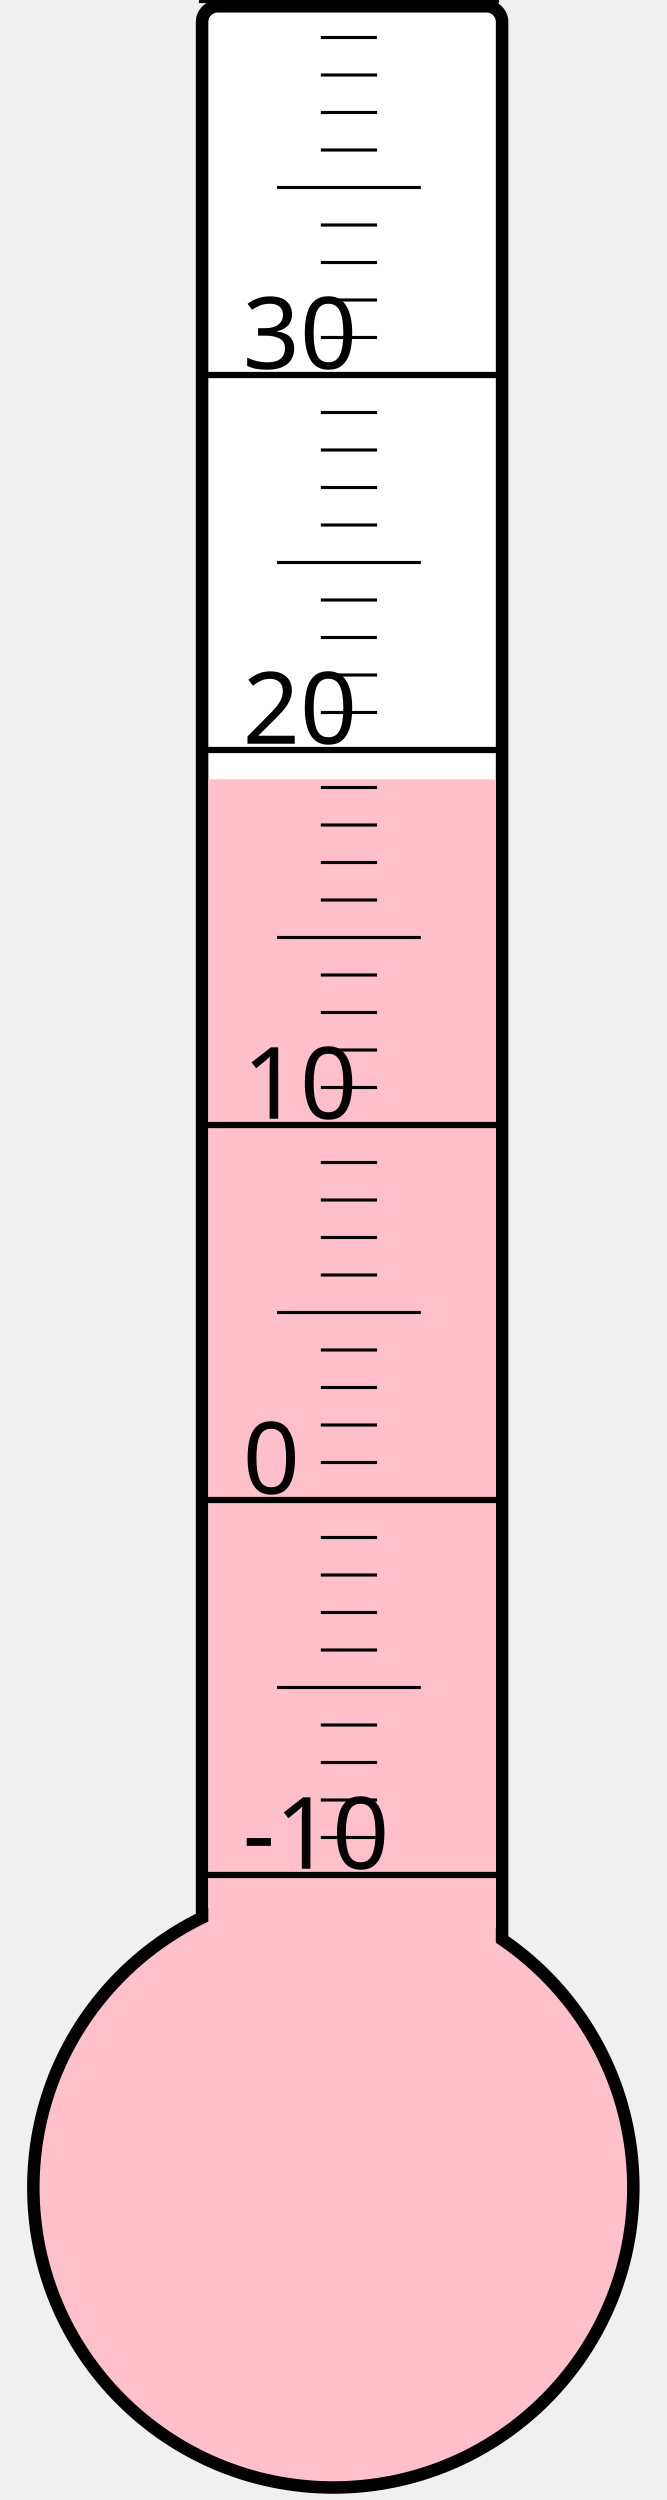
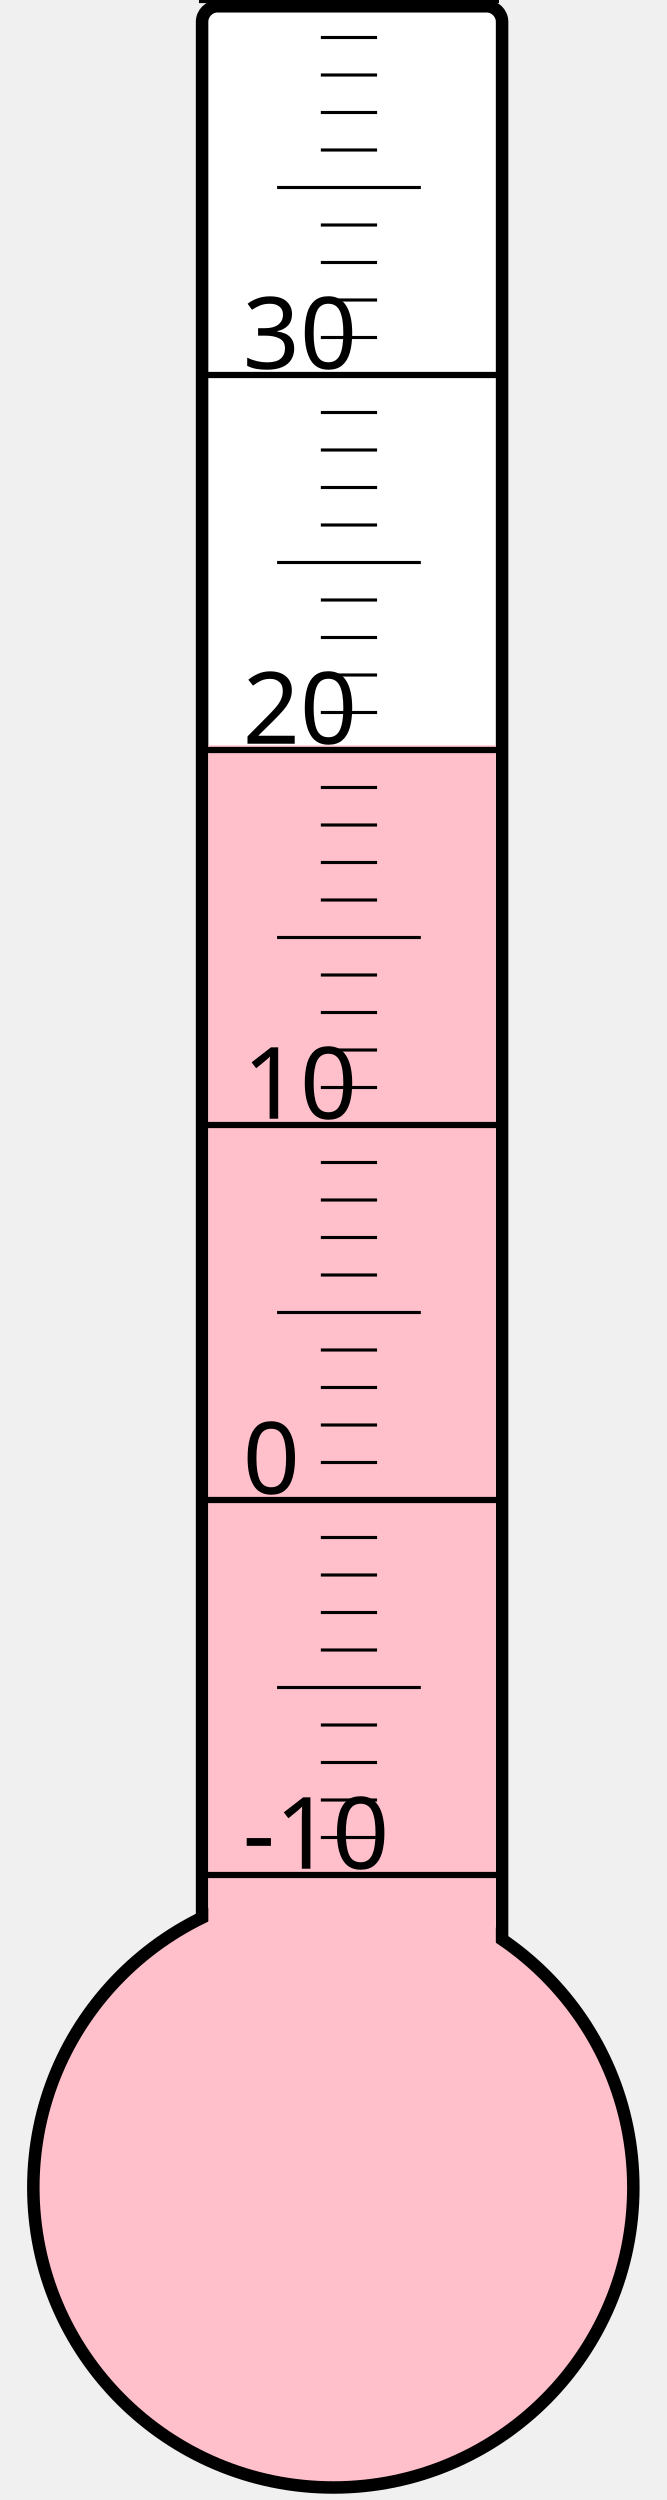
<svg xmlns="http://www.w3.org/2000/svg" width="40px" height="150px" viewBox="0 0 200 800">
  <rect width="200" height="800" x="0" y="0" style="fill: #ffffeb; fill-opacity: 0;" />
  <rect width="96" height="680" x="58" y="2" rx="5" ry="5" style="fill: white; fill-opacity: 1; stroke: black; stroke-width: 4;" />
  <circle cx="100" cy="700" r="96" style="fill: pink; stroke: black; stroke-width: 4;" />
-   <rect width="92" height="450.625" x="60" y="249.375" style="fill: pink; fill-opacity: 1; stroke-width: 0;" />
+   <rect width="92" height="461.5" x="60" y="238.5" style="fill: pink; fill-opacity: 1; stroke-width: 0;" />
  <text x="71" y="598" style="font-family: sans-serif; font-size: 24pt;">-10</text>
  <text x="71" y="478" style="font-family: sans-serif; font-size: 24pt;">0</text>
  <text x="71" y="358" style="font-family: sans-serif; font-size: 24pt;">10</text>
  <text x="71" y="238" style="font-family: sans-serif; font-size: 24pt;">20</text>
  <text x="71" y="118" style="font-family: sans-serif; font-size: 24pt;">30</text>
  <g style="stroke: black;">
    <line x1="57" y1="600" x2="153" y2="600" style="stroke-width: 2;" />
    <line x1="96" y1="588" x2="114" y2="588" style="stroke-width: 1;" />
    <line x1="96" y1="576" x2="114" y2="576" style="stroke-width: 1;" />
    <line x1="96" y1="564" x2="114" y2="564" style="stroke-width: 1;" />
    <line x1="96" y1="552" x2="114" y2="552" style="stroke-width: 1;" />
    <line x1="82" y1="540" x2="128" y2="540" style="stroke-width: 1;" />
    <line x1="96" y1="528" x2="114" y2="528" style="stroke-width: 1;" />
    <line x1="96" y1="516" x2="114" y2="516" style="stroke-width: 1;" />
    <line x1="96" y1="504" x2="114" y2="504" style="stroke-width: 1;" />
    <line x1="96" y1="492" x2="114" y2="492" style="stroke-width: 1;" />
    <line x1="57" y1="480" x2="153" y2="480" style="stroke-width: 2;" />
    <line x1="96" y1="468" x2="114" y2="468" style="stroke-width: 1;" />
    <line x1="96" y1="456" x2="114" y2="456" style="stroke-width: 1;" />
    <line x1="96" y1="444" x2="114" y2="444" style="stroke-width: 1;" />
    <line x1="96" y1="432" x2="114" y2="432" style="stroke-width: 1;" />
    <line x1="82" y1="420" x2="128" y2="420" style="stroke-width: 1;" />
    <line x1="96" y1="408" x2="114" y2="408" style="stroke-width: 1;" />
    <line x1="96" y1="396" x2="114" y2="396" style="stroke-width: 1;" />
    <line x1="96" y1="384" x2="114" y2="384" style="stroke-width: 1;" />
    <line x1="96" y1="372" x2="114" y2="372" style="stroke-width: 1;" />
    <line x1="57" y1="360" x2="153" y2="360" style="stroke-width: 2;" />
    <line x1="96" y1="348" x2="114" y2="348" style="stroke-width: 1;" />
    <line x1="96" y1="336" x2="114" y2="336" style="stroke-width: 1;" />
    <line x1="96" y1="324" x2="114" y2="324" style="stroke-width: 1;" />
    <line x1="96" y1="312" x2="114" y2="312" style="stroke-width: 1;" />
    <line x1="82" y1="300" x2="128" y2="300" style="stroke-width: 1;" />
    <line x1="96" y1="288" x2="114" y2="288" style="stroke-width: 1;" />
    <line x1="96" y1="276" x2="114" y2="276" style="stroke-width: 1;" />
    <line x1="96" y1="264" x2="114" y2="264" style="stroke-width: 1;" />
    <line x1="96" y1="252" x2="114" y2="252" style="stroke-width: 1;" />
    <line x1="57" y1="240" x2="153" y2="240" style="stroke-width: 2;" />
    <line x1="96" y1="228" x2="114" y2="228" style="stroke-width: 1;" />
    <line x1="96" y1="216" x2="114" y2="216" style="stroke-width: 1;" />
    <line x1="96" y1="204" x2="114" y2="204" style="stroke-width: 1;" />
    <line x1="96" y1="192" x2="114" y2="192" style="stroke-width: 1;" />
    <line x1="82" y1="180" x2="128" y2="180" style="stroke-width: 1;" />
    <line x1="96" y1="168" x2="114" y2="168" style="stroke-width: 1;" />
    <line x1="96" y1="156" x2="114" y2="156" style="stroke-width: 1;" />
    <line x1="96" y1="144" x2="114" y2="144" style="stroke-width: 1;" />
    <line x1="96" y1="132" x2="114" y2="132" style="stroke-width: 1;" />
    <line x1="57" y1="120" x2="153" y2="120" style="stroke-width: 2;" />
    <line x1="96" y1="108" x2="114" y2="108" style="stroke-width: 1;" />
    <line x1="96" y1="96" x2="114" y2="96" style="stroke-width: 1;" />
    <line x1="96" y1="84" x2="114" y2="84" style="stroke-width: 1;" />
    <line x1="96" y1="72" x2="114" y2="72" style="stroke-width: 1;" />
    <line x1="82" y1="60" x2="128" y2="60" style="stroke-width: 1;" />
    <line x1="96" y1="48" x2="114" y2="48" style="stroke-width: 1;" />
    <line x1="96" y1="36" x2="114" y2="36" style="stroke-width: 1;" />
    <line x1="96" y1="24" x2="114" y2="24" style="stroke-width: 1;" />
    <line x1="96" y1="12" x2="114" y2="12" style="stroke-width: 1;" />
    <line x1="57" y1="0" x2="153" y2="0" style="stroke-width: 2;" />
  </g>
</svg>
